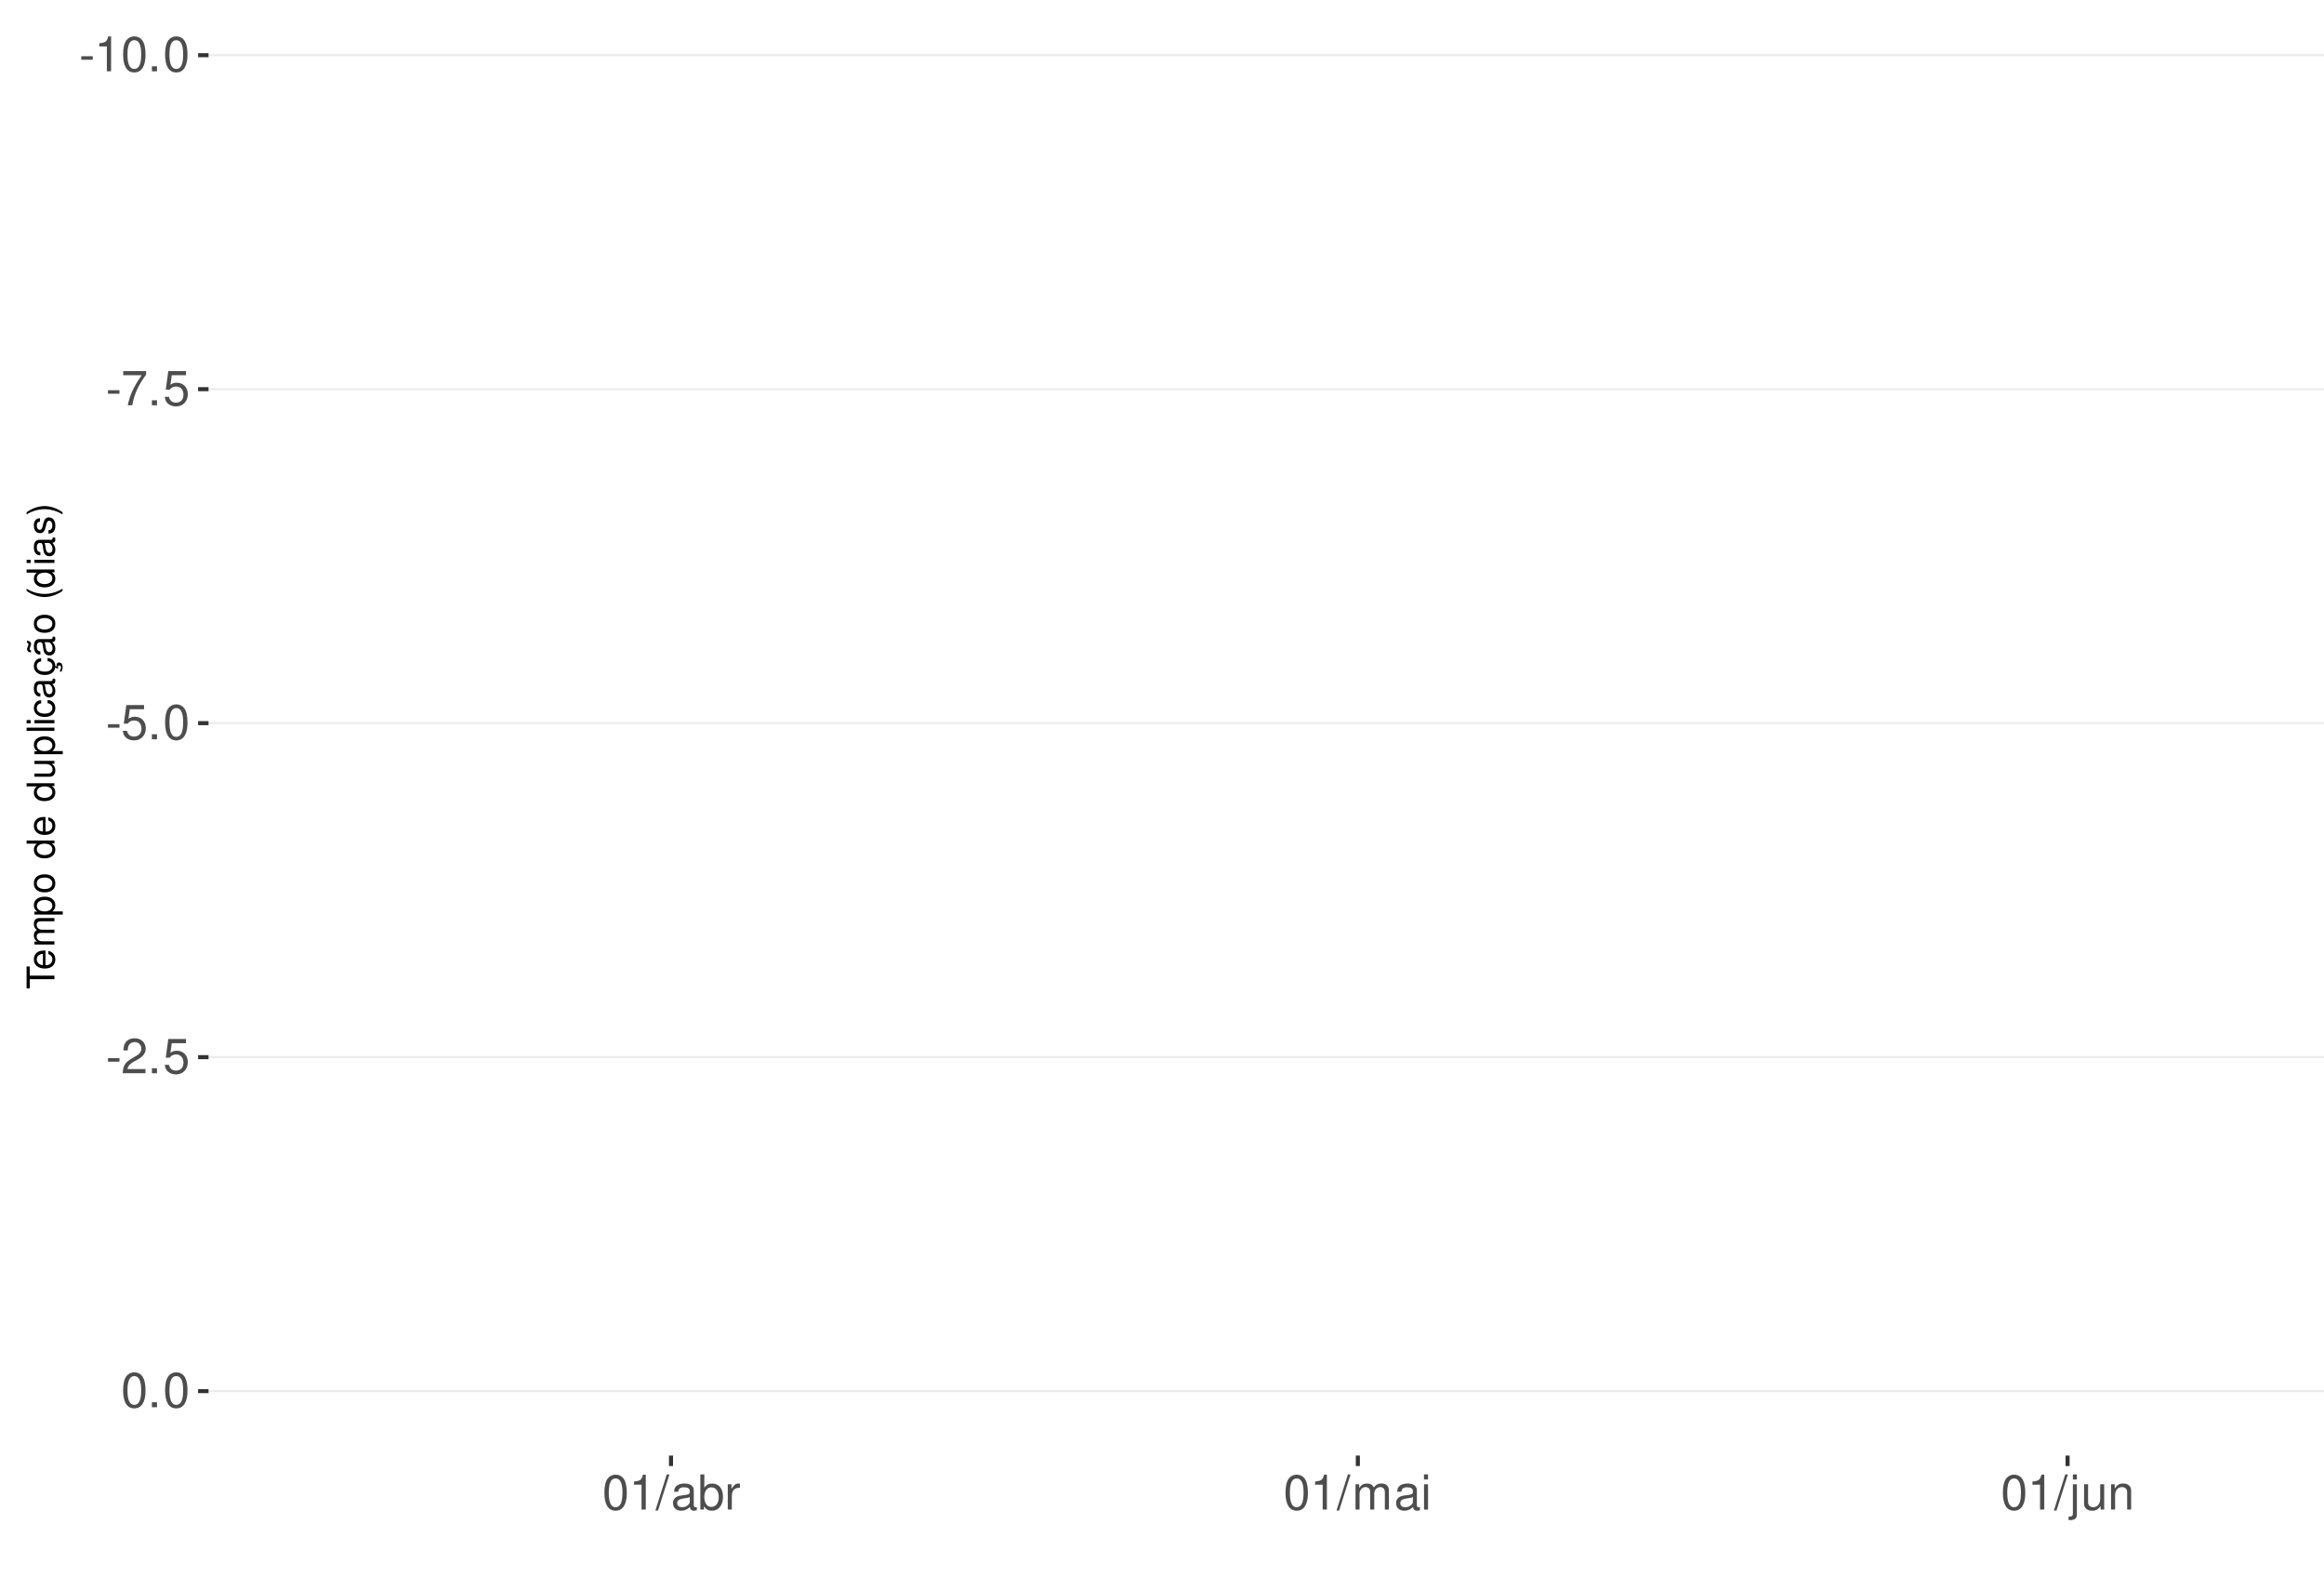
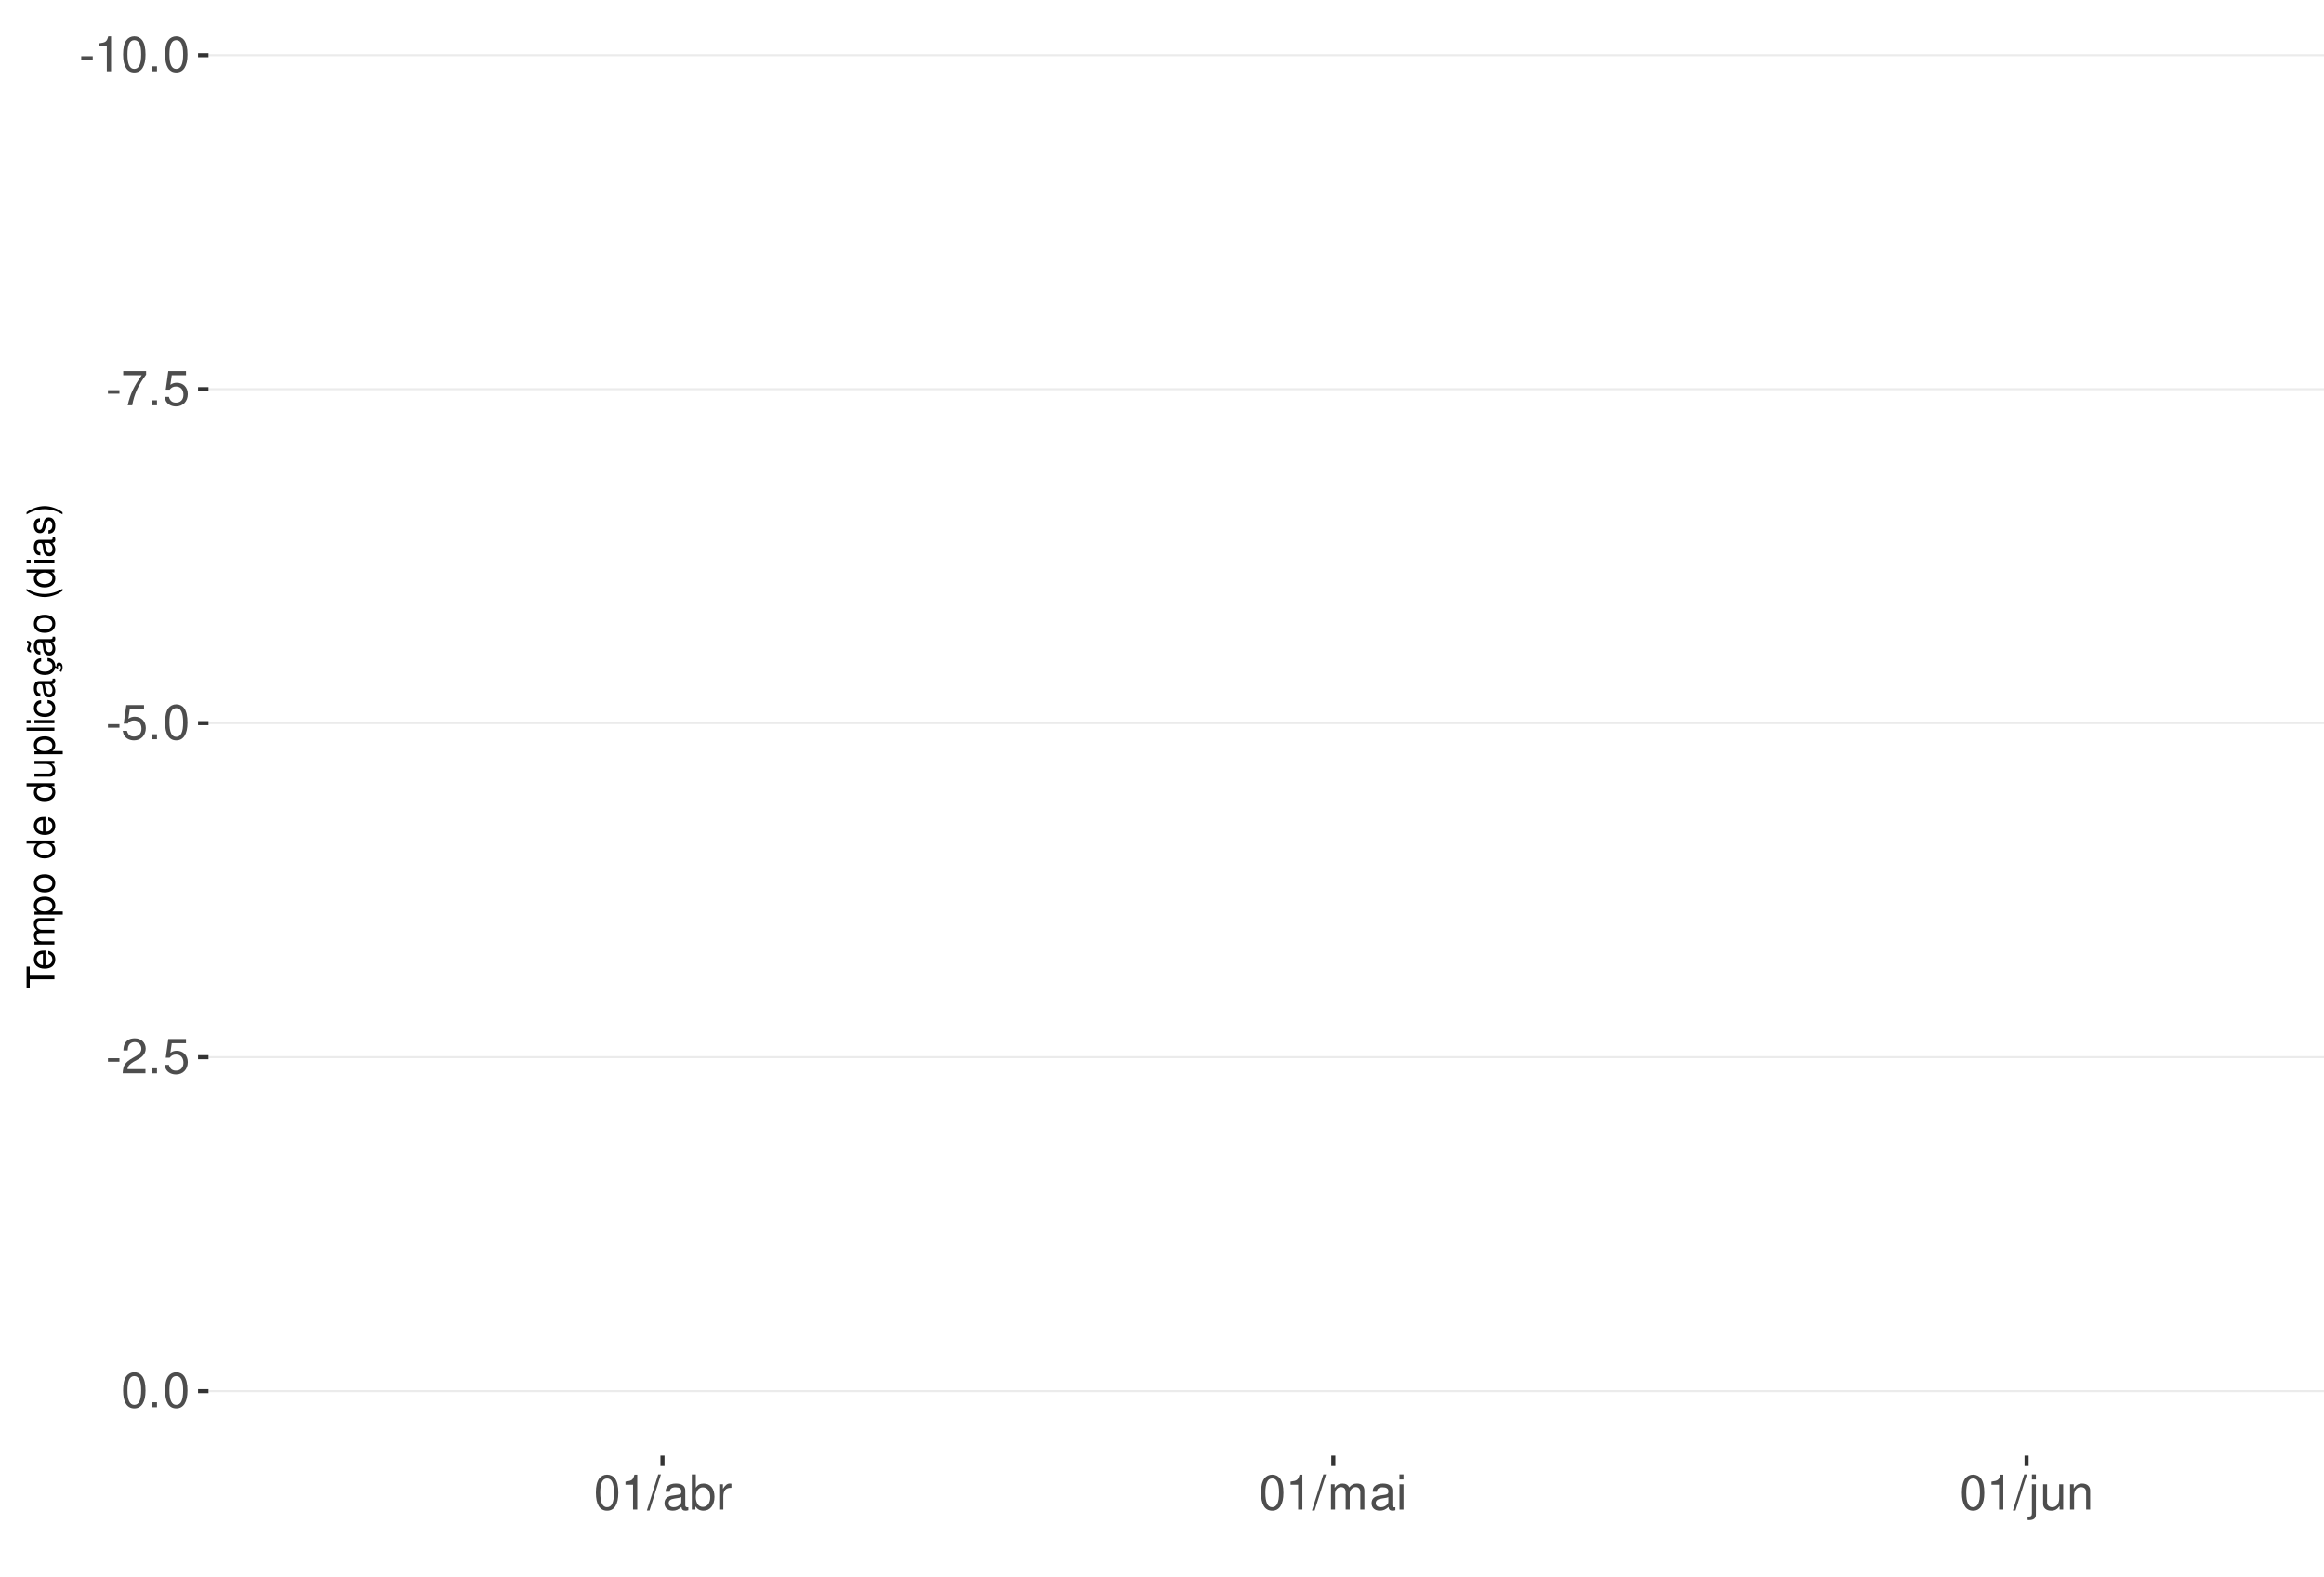
<svg xmlns="http://www.w3.org/2000/svg" xmlns:xlink="http://www.w3.org/1999/xlink" width="609pt" height="413pt" viewBox="0 0 609 413" version="1.1">
  <defs>
    <g>
      <symbol overflow="visible" id="glyph0-0">
        <path style="stroke:none;" d="" />
      </symbol>
      <symbol overflow="visible" id="glyph0-1">
        <path style="stroke:none;" d="M 3.594 -3.953 L 0.578 -3.953 L 0.578 -3.031 L 3.594 -3.031 Z M 3.594 -3.953 " />
      </symbol>
      <symbol overflow="visible" id="glyph0-2">
        <path style="stroke:none;" d="M 3.281 -6.516 L 3.281 0 L 4.391 0 L 4.391 -9.156 L 3.656 -9.156 C 3.266 -7.75 3.016 -7.562 1.297 -7.328 L 1.297 -6.516 Z M 3.281 -6.516 " />
      </symbol>
      <symbol overflow="visible" id="glyph0-3">
        <path style="stroke:none;" d="M 3.484 -9.156 C 2.641 -9.156 1.891 -8.766 1.422 -8.156 C 0.828 -7.344 0.547 -6.125 0.547 -4.422 C 0.547 -1.344 1.562 0.297 3.484 0.297 C 5.375 0.297 6.422 -1.344 6.422 -4.359 C 6.422 -6.125 6.141 -7.312 5.547 -8.156 C 5.078 -8.781 4.328 -9.156 3.484 -9.156 Z M 3.484 -8.156 C 4.688 -8.156 5.281 -6.938 5.281 -4.453 C 5.281 -1.844 4.703 -0.625 3.453 -0.625 C 2.281 -0.625 1.688 -1.891 1.688 -4.422 C 1.688 -6.938 2.281 -8.156 3.484 -8.156 Z M 3.484 -8.156 " />
      </symbol>
      <symbol overflow="visible" id="glyph0-4">
        <path style="stroke:none;" d="M 2.422 -1.312 L 1.094 -1.312 L 1.094 0 L 2.422 0 Z M 2.422 -1.312 " />
      </symbol>
      <symbol overflow="visible" id="glyph0-5">
        <path style="stroke:none;" d="M 6.578 -8.969 L 0.578 -8.969 L 0.578 -7.875 L 5.422 -7.875 C 3.297 -4.828 2.422 -2.953 1.75 0 L 2.938 0 C 3.438 -2.875 4.562 -5.344 6.578 -8.031 Z M 6.578 -8.969 " />
      </symbol>
      <symbol overflow="visible" id="glyph0-6">
        <path style="stroke:none;" d="M 6.031 -8.969 L 1.391 -8.969 L 0.719 -4.094 L 1.75 -4.094 C 2.266 -4.703 2.703 -4.922 3.406 -4.922 C 4.609 -4.922 5.359 -4.094 5.359 -2.766 C 5.359 -1.484 4.609 -0.703 3.391 -0.703 C 2.422 -0.703 1.828 -1.188 1.562 -2.203 L 0.438 -2.203 C 0.594 -1.469 0.719 -1.109 0.984 -0.781 C 1.5 -0.094 2.406 0.297 3.422 0.297 C 5.234 0.297 6.5 -1.031 6.5 -2.922 C 6.5 -4.703 5.312 -5.906 3.594 -5.906 C 2.969 -5.906 2.453 -5.75 1.938 -5.359 L 2.297 -7.875 L 6.031 -7.875 Z M 6.031 -8.969 " />
      </symbol>
      <symbol overflow="visible" id="glyph0-7">
        <path style="stroke:none;" d="M 6.406 -1.094 L 1.688 -1.094 C 1.797 -1.859 2.203 -2.344 3.297 -3.016 L 4.562 -3.719 C 5.828 -4.422 6.469 -5.359 6.469 -6.484 C 6.469 -7.234 6.156 -7.953 5.625 -8.438 C 5.094 -8.922 4.438 -9.156 3.594 -9.156 C 2.453 -9.156 1.609 -8.75 1.109 -7.953 C 0.797 -7.484 0.656 -6.906 0.625 -5.984 L 1.75 -5.984 C 1.781 -6.609 1.859 -6.969 2.016 -7.281 C 2.297 -7.828 2.891 -8.172 3.562 -8.172 C 4.562 -8.172 5.328 -7.438 5.328 -6.453 C 5.328 -5.719 4.906 -5.094 4.109 -4.625 L 2.953 -3.953 C 1.078 -2.875 0.531 -2.016 0.438 -0.016 L 6.406 -0.016 Z M 6.406 -1.094 " />
      </symbol>
      <symbol overflow="visible" id="glyph0-8">
        <path style="stroke:none;" d="M 2.891 -9.219 L -0.094 0.25 L 0.594 0.25 L 3.594 -9.219 Z M 2.891 -9.219 " />
      </symbol>
      <symbol overflow="visible" id="glyph0-9">
        <path style="stroke:none;" d="M 6.766 -0.625 C 6.656 -0.594 6.609 -0.594 6.547 -0.594 C 6.172 -0.594 5.969 -0.781 5.969 -1.109 L 5.969 -5.016 C 5.969 -6.188 5.109 -6.828 3.484 -6.828 C 2.5 -6.828 1.734 -6.547 1.281 -6.047 C 0.969 -5.703 0.844 -5.328 0.828 -4.672 L 1.891 -4.672 C 1.969 -5.484 2.453 -5.844 3.438 -5.844 C 4.406 -5.844 4.922 -5.5 4.922 -4.859 L 4.922 -4.578 C 4.906 -4.125 4.688 -3.969 3.828 -3.844 C 2.328 -3.656 2.094 -3.609 1.703 -3.438 C 0.922 -3.109 0.531 -2.531 0.531 -1.672 C 0.531 -0.469 1.359 0.297 2.703 0.297 C 3.547 0.297 4.219 0 4.969 -0.688 C 5.031 0 5.359 0.297 6.047 0.297 C 6.281 0.297 6.422 0.266 6.766 0.172 Z M 4.922 -2.094 C 4.922 -1.734 4.828 -1.516 4.5 -1.234 C 4.078 -0.828 3.562 -0.625 2.938 -0.625 C 2.109 -0.625 1.625 -1.031 1.625 -1.703 C 1.625 -2.391 2.094 -2.75 3.234 -2.906 C 4.359 -3.062 4.562 -3.109 4.922 -3.281 Z M 4.922 -2.094 " />
      </symbol>
      <symbol overflow="visible" id="glyph0-10">
        <path style="stroke:none;" d="M 0.688 -9.219 L 0.688 0 L 1.625 0 L 1.625 -0.844 C 2.141 -0.078 2.812 0.297 3.734 0.297 C 5.484 0.297 6.625 -1.141 6.625 -3.344 C 6.625 -5.5 5.547 -6.828 3.781 -6.828 C 2.875 -6.828 2.234 -6.484 1.734 -5.734 L 1.734 -9.219 Z M 3.578 -5.828 C 4.766 -5.828 5.516 -4.812 5.516 -3.234 C 5.516 -1.719 4.734 -0.703 3.578 -0.703 C 2.453 -0.703 1.734 -1.703 1.734 -3.266 C 1.734 -4.828 2.453 -5.828 3.578 -5.828 Z M 3.578 -5.828 " />
      </symbol>
      <symbol overflow="visible" id="glyph0-11">
        <path style="stroke:none;" d="M 0.875 -6.625 L 0.875 0 L 1.938 0 L 1.938 -3.438 C 1.953 -5.031 2.609 -5.75 4.062 -5.703 L 4.062 -6.781 C 3.891 -6.812 3.781 -6.828 3.656 -6.828 C 2.969 -6.828 2.453 -6.422 1.844 -5.422 L 1.844 -6.625 Z M 0.875 -6.625 " />
      </symbol>
      <symbol overflow="visible" id="glyph0-12">
        <path style="stroke:none;" d="M 0.891 -6.625 L 0.891 0 L 1.953 0 L 1.953 -4.156 C 1.953 -5.125 2.641 -5.891 3.5 -5.891 C 4.297 -5.891 4.734 -5.422 4.734 -4.562 L 4.734 0 L 5.797 0 L 5.797 -4.156 C 5.797 -5.125 6.5 -5.891 7.359 -5.891 C 8.125 -5.891 8.578 -5.406 8.578 -4.562 L 8.578 0 L 9.641 0 L 9.641 -4.969 C 9.641 -6.156 8.953 -6.828 7.719 -6.828 C 6.828 -6.828 6.297 -6.562 5.688 -5.812 C 5.297 -6.516 4.766 -6.828 3.891 -6.828 C 3.016 -6.828 2.422 -6.5 1.859 -5.688 L 1.859 -6.625 Z M 0.891 -6.625 " />
      </symbol>
      <symbol overflow="visible" id="glyph0-13">
        <path style="stroke:none;" d="M 1.891 -6.625 L 0.844 -6.625 L 0.844 0 L 1.891 0 Z M 1.891 -9.219 L 0.828 -9.219 L 0.828 -7.891 L 1.891 -7.891 Z M 1.891 -9.219 " />
      </symbol>
      <symbol overflow="visible" id="glyph0-14">
        <path style="stroke:none;" d="M 0.891 -6.625 L 0.891 0.969 C 0.891 1.625 0.688 1.828 0.031 1.828 C -0.047 1.828 -0.094 1.828 -0.234 1.828 L -0.234 2.719 C -0.094 2.75 -0.031 2.766 0.125 2.766 C 1.312 2.766 1.938 2.297 1.938 1.375 L 1.938 -6.625 Z M 1.938 -9.219 L 0.891 -9.219 L 0.891 -7.891 L 1.938 -7.891 Z M 1.938 -9.219 " />
      </symbol>
      <symbol overflow="visible" id="glyph0-15">
        <path style="stroke:none;" d="M 6.094 0 L 6.094 -6.625 L 5.047 -6.625 L 5.047 -2.875 C 5.047 -1.516 4.344 -0.625 3.234 -0.625 C 2.406 -0.625 1.875 -1.141 1.875 -1.938 L 1.875 -6.625 L 0.828 -6.625 L 0.828 -1.516 C 0.828 -0.422 1.641 0.297 2.938 0.297 C 3.906 0.297 4.531 -0.047 5.156 -0.922 L 5.156 0 Z M 6.094 0 " />
      </symbol>
      <symbol overflow="visible" id="glyph0-16">
        <path style="stroke:none;" d="M 0.891 -6.625 L 0.891 0 L 1.953 0 L 1.953 -3.656 C 1.953 -5.016 2.656 -5.891 3.75 -5.891 C 4.578 -5.891 5.109 -5.391 5.109 -4.594 L 5.109 0 L 6.156 0 L 6.156 -5.016 C 6.156 -6.109 5.344 -6.828 4.062 -6.828 C 3.078 -6.828 2.438 -6.438 1.859 -5.516 L 1.859 -6.625 Z M 0.891 -6.625 " />
      </symbol>
      <symbol overflow="visible" id="glyph1-0">
        <path style="stroke:none;" d="" />
      </symbol>
      <symbol overflow="visible" id="glyph1-1">
        <path style="stroke:none;" d="M -6.469 -3.547 L -6.469 -5.938 L -7.297 -5.938 L -7.297 -0.203 L -6.469 -0.203 L -6.469 -2.609 L 0 -2.609 L 0 -3.547 Z M -6.469 -3.547 " />
      </symbol>
      <symbol overflow="visible" id="glyph1-2">
        <path style="stroke:none;" d="M -2.344 -5.125 C -3.141 -5.125 -3.625 -5.062 -4.016 -4.922 C -4.875 -4.578 -5.391 -3.781 -5.391 -2.797 C -5.391 -1.344 -4.281 -0.406 -2.547 -0.406 C -0.812 -0.406 0.234 -1.297 0.234 -2.781 C 0.234 -3.984 -0.453 -4.812 -1.594 -5.016 L -1.594 -4.188 C -0.906 -3.953 -0.547 -3.484 -0.547 -2.812 C -0.547 -2.281 -0.781 -1.828 -1.219 -1.547 C -1.516 -1.344 -1.812 -1.281 -2.344 -1.266 Z M -3.016 -1.297 C -3.984 -1.359 -4.625 -1.953 -4.625 -2.797 C -4.625 -3.641 -3.953 -4.234 -3.016 -4.234 Z M -3.016 -1.297 " />
      </symbol>
      <symbol overflow="visible" id="glyph1-3">
        <path style="stroke:none;" d="M -5.234 -0.703 L 0 -0.703 L 0 -1.547 L -3.297 -1.547 C -4.047 -1.547 -4.656 -2.094 -4.656 -2.766 C -4.656 -3.391 -4.281 -3.734 -3.609 -3.734 L 0 -3.734 L 0 -4.578 L -3.297 -4.578 C -4.047 -4.578 -4.656 -5.125 -4.656 -5.812 C -4.656 -6.422 -4.266 -6.781 -3.609 -6.781 L 0 -6.781 L 0 -7.625 L -3.938 -7.625 C -4.875 -7.625 -5.391 -7.078 -5.391 -6.094 C -5.391 -5.406 -5.188 -4.984 -4.594 -4.484 C -5.156 -4.188 -5.391 -3.766 -5.391 -3.078 C -5.391 -2.375 -5.125 -1.906 -4.5 -1.469 L -5.234 -1.469 Z M -5.234 -0.703 " />
      </symbol>
      <symbol overflow="visible" id="glyph1-4">
        <path style="stroke:none;" d="M 2.188 -0.547 L 2.188 -1.375 L -0.547 -1.375 C -0.016 -1.812 0.234 -2.312 0.234 -2.984 C 0.234 -4.344 -0.859 -5.234 -2.531 -5.234 C -4.297 -5.234 -5.391 -4.375 -5.391 -2.984 C -5.391 -2.266 -5.062 -1.703 -4.453 -1.312 L -5.234 -1.312 L -5.234 -0.547 Z M -4.609 -2.844 C -4.609 -3.766 -3.797 -4.359 -2.547 -4.359 C -1.359 -4.359 -0.547 -3.75 -0.547 -2.844 C -0.547 -1.953 -1.344 -1.375 -2.578 -1.375 C -3.812 -1.375 -4.609 -1.953 -4.609 -2.844 Z M -4.609 -2.844 " />
      </symbol>
      <symbol overflow="visible" id="glyph1-5">
        <path style="stroke:none;" d="M -5.391 -2.719 C -5.391 -1.234 -4.344 -0.359 -2.578 -0.359 C -0.812 -0.359 0.234 -1.234 0.234 -2.734 C 0.234 -4.203 -0.812 -5.094 -2.547 -5.094 C -4.359 -5.094 -5.391 -4.234 -5.391 -2.719 Z M -4.625 -2.734 C -4.625 -3.672 -3.844 -4.234 -2.547 -4.234 C -1.312 -4.234 -0.547 -3.656 -0.547 -2.734 C -0.547 -1.797 -1.312 -1.234 -2.578 -1.234 C -3.844 -1.234 -4.625 -1.797 -4.625 -2.734 Z M -4.625 -2.734 " />
      </symbol>
      <symbol overflow="visible" id="glyph1-6">
        <path style="stroke:none;" d="" />
      </symbol>
      <symbol overflow="visible" id="glyph1-7">
        <path style="stroke:none;" d="M -7.297 -4.953 L -7.297 -4.125 L -4.578 -4.125 C -5.109 -3.766 -5.391 -3.203 -5.391 -2.516 C -5.391 -1.156 -4.297 -0.266 -2.625 -0.266 C -0.859 -0.266 0.234 -1.125 0.234 -2.547 C 0.234 -3.266 -0.047 -3.766 -0.688 -4.203 L 0 -4.203 L 0 -4.953 Z M -4.609 -2.656 C -4.609 -3.547 -3.812 -4.125 -2.562 -4.125 C -1.344 -4.125 -0.547 -3.547 -0.547 -2.656 C -0.547 -1.734 -1.359 -1.125 -2.578 -1.125 C -3.797 -1.125 -4.609 -1.734 -4.609 -2.656 Z M -4.609 -2.656 " />
      </symbol>
      <symbol overflow="visible" id="glyph1-8">
        <path style="stroke:none;" d="M 0 -4.812 L -5.234 -4.812 L -5.234 -3.984 L -2.266 -3.984 C -1.203 -3.984 -0.5 -3.438 -0.5 -2.562 C -0.5 -1.906 -0.906 -1.484 -1.531 -1.484 L -5.234 -1.484 L -5.234 -0.656 L -1.203 -0.656 C -0.328 -0.656 0.234 -1.297 0.234 -2.312 C 0.234 -3.094 -0.047 -3.578 -0.734 -4.062 L 0 -4.062 Z M 0 -4.812 " />
      </symbol>
      <symbol overflow="visible" id="glyph1-9">
        <path style="stroke:none;" d="M -7.297 -1.516 L -7.297 -0.688 L 0 -0.688 L 0 -1.516 Z M -7.297 -1.516 " />
      </symbol>
      <symbol overflow="visible" id="glyph1-10">
        <path style="stroke:none;" d="M -5.234 -1.5 L -5.234 -0.672 L 0 -0.672 L 0 -1.5 Z M -7.297 -1.5 L -7.297 -0.656 L -6.234 -0.656 L -6.234 -1.5 Z M -7.297 -1.5 " />
      </symbol>
      <symbol overflow="visible" id="glyph1-11">
        <path style="stroke:none;" d="M -3.484 -4.703 C -3.984 -4.672 -4.312 -4.562 -4.609 -4.359 C -5.094 -4 -5.391 -3.375 -5.391 -2.641 C -5.391 -1.219 -4.266 -0.312 -2.531 -0.312 C -0.844 -0.312 0.234 -1.203 0.234 -2.625 C 0.234 -3.875 -0.516 -4.672 -1.797 -4.766 L -1.797 -3.938 C -0.953 -3.797 -0.547 -3.359 -0.547 -2.656 C -0.547 -1.734 -1.297 -1.188 -2.531 -1.188 C -3.844 -1.188 -4.625 -1.719 -4.625 -2.625 C -4.625 -3.328 -4.203 -3.766 -3.484 -3.875 Z M -3.484 -4.703 " />
      </symbol>
      <symbol overflow="visible" id="glyph1-12">
        <path style="stroke:none;" d="M -0.484 -5.344 C -0.469 -5.266 -0.469 -5.219 -0.469 -5.172 C -0.469 -4.875 -0.625 -4.719 -0.875 -4.719 L -3.953 -4.719 C -4.891 -4.719 -5.391 -4.047 -5.391 -2.75 C -5.391 -1.984 -5.172 -1.375 -4.781 -1.016 C -4.516 -0.766 -4.203 -0.672 -3.688 -0.656 L -3.688 -1.484 C -4.328 -1.562 -4.625 -1.938 -4.625 -2.719 C -4.625 -3.484 -4.344 -3.891 -3.844 -3.891 L -3.625 -3.891 C -3.266 -3.875 -3.125 -3.703 -3.047 -3.016 C -2.891 -1.844 -2.844 -1.656 -2.719 -1.344 C -2.453 -0.734 -2 -0.422 -1.312 -0.422 C -0.375 -0.422 0.234 -1.078 0.234 -2.141 C 0.234 -2.797 0 -3.328 -0.547 -3.922 C 0 -3.984 0.234 -4.234 0.234 -4.781 C 0.234 -4.953 0.203 -5.062 0.141 -5.344 Z M -1.656 -3.891 C -1.375 -3.891 -1.203 -3.812 -0.969 -3.562 C -0.656 -3.219 -0.5 -2.812 -0.5 -2.312 C -0.5 -1.672 -0.812 -1.297 -1.344 -1.297 C -1.891 -1.297 -2.172 -1.656 -2.297 -2.547 C -2.422 -3.438 -2.453 -3.609 -2.594 -3.891 Z M -1.656 -3.891 " />
      </symbol>
      <symbol overflow="visible" id="glyph1-13">
        <path style="stroke:none;" d="M 0.234 -2.641 C 0.234 -3.875 -0.547 -4.703 -1.797 -4.766 L -1.797 -3.938 C -0.953 -3.797 -0.531 -3.359 -0.531 -2.656 C -0.531 -1.734 -1.281 -1.188 -2.516 -1.188 C -3.844 -1.188 -4.625 -1.719 -4.625 -2.625 C -4.625 -3.328 -4.203 -3.766 -3.484 -3.875 L -3.484 -4.703 C -3.984 -4.672 -4.312 -4.562 -4.609 -4.359 C -5.094 -4 -5.391 -3.375 -5.391 -2.641 C -5.391 -1.219 -4.266 -0.312 -2.531 -0.312 C -1.469 -0.312 -0.625 -0.672 -0.156 -1.312 C 0.047 -1.594 0.125 -1.812 0.203 -2.25 L 0.922 -1.938 L 0.984 -2.062 C 0.938 -2.188 0.906 -2.25 0.906 -2.375 C 0.906 -2.656 1.047 -2.828 1.281 -2.828 C 1.547 -2.828 1.734 -2.594 1.734 -2.297 C 1.734 -2.031 1.672 -1.844 1.438 -1.406 L 1.406 -1.312 L 1.812 -1.094 C 2.078 -1.75 2.141 -1.953 2.141 -2.344 C 2.141 -3.109 1.781 -3.578 1.203 -3.578 C 0.781 -3.578 0.547 -3.297 0.547 -2.797 C 0.547 -2.703 0.547 -2.641 0.562 -2.516 Z M 0.234 -2.641 " />
      </symbol>
      <symbol overflow="visible" id="glyph1-14">
        <path style="stroke:none;" d="M -0.484 -5.344 C -0.469 -5.266 -0.469 -5.219 -0.469 -5.172 C -0.469 -4.875 -0.625 -4.719 -0.875 -4.719 L -3.953 -4.719 C -4.891 -4.719 -5.391 -4.047 -5.391 -2.75 C -5.391 -1.984 -5.172 -1.375 -4.781 -1.016 C -4.516 -0.766 -4.203 -0.672 -3.688 -0.656 L -3.688 -1.484 C -4.328 -1.562 -4.625 -1.938 -4.625 -2.719 C -4.625 -3.484 -4.344 -3.891 -3.844 -3.891 L -3.625 -3.891 C -3.266 -3.875 -3.125 -3.703 -3.047 -3.016 C -2.891 -1.844 -2.844 -1.656 -2.719 -1.344 C -2.453 -0.734 -2 -0.422 -1.312 -0.422 C -0.375 -0.422 0.234 -1.078 0.234 -2.141 C 0.234 -2.797 0 -3.328 -0.547 -3.922 C 0 -3.984 0.234 -4.234 0.234 -4.781 C 0.234 -4.953 0.203 -5.062 0.141 -5.344 Z M -1.656 -3.891 C -1.375 -3.891 -1.203 -3.812 -0.969 -3.562 C -0.656 -3.219 -0.5 -2.812 -0.5 -2.312 C -0.5 -1.672 -0.812 -1.297 -1.344 -1.297 C -1.891 -1.297 -2.172 -1.656 -2.297 -2.547 C -2.422 -3.438 -2.453 -3.609 -2.594 -3.891 Z M -7.172 -3.75 C -6.922 -3.672 -6.812 -3.547 -6.812 -3.375 C -6.812 -3.25 -6.875 -2.984 -6.984 -2.734 C -7.156 -2.312 -7.172 -2.25 -7.172 -2.047 C -7.172 -1.594 -6.797 -1.297 -6.141 -1.188 L -6.141 -1.766 C -6.375 -1.812 -6.5 -1.938 -6.5 -2.094 C -6.5 -2.203 -6.469 -2.344 -6.375 -2.578 C -6.156 -3.156 -6.125 -3.234 -6.125 -3.438 C -6.125 -3.922 -6.484 -4.219 -7.172 -4.312 Z M -7.172 -3.75 " />
      </symbol>
      <symbol overflow="visible" id="glyph1-15">
        <path style="stroke:none;" d="M -7.297 -2.359 C -5.984 -1.359 -4.156 -0.734 -2.594 -0.734 C -1.016 -0.734 0.812 -1.359 2.125 -2.359 L 2.125 -2.906 C 0.688 -2.031 -0.984 -1.547 -2.594 -1.547 C -4.188 -1.547 -5.875 -2.031 -7.297 -2.906 Z M -7.297 -2.359 " />
      </symbol>
      <symbol overflow="visible" id="glyph1-16">
        <path style="stroke:none;" d="M -3.781 -4.375 C -4.812 -4.375 -5.391 -3.688 -5.391 -2.484 C -5.391 -1.266 -4.766 -0.469 -3.797 -0.469 C -2.969 -0.469 -2.578 -0.891 -2.281 -2.125 L -2.094 -2.906 C -1.953 -3.484 -1.734 -3.719 -1.375 -3.719 C -0.875 -3.719 -0.547 -3.234 -0.547 -2.5 C -0.547 -2.047 -0.672 -1.672 -0.891 -1.453 C -1.047 -1.328 -1.188 -1.266 -1.562 -1.219 L -1.562 -0.344 C -0.344 -0.375 0.234 -1.062 0.234 -2.438 C 0.234 -3.75 -0.422 -4.594 -1.438 -4.594 C -2.203 -4.594 -2.641 -4.156 -2.891 -3.109 L -3.078 -2.312 C -3.234 -1.625 -3.453 -1.344 -3.828 -1.344 C -4.312 -1.344 -4.625 -1.766 -4.625 -2.453 C -4.625 -3.125 -4.328 -3.484 -3.781 -3.5 Z M -3.781 -4.375 " />
      </symbol>
      <symbol overflow="visible" id="glyph1-17">
        <path style="stroke:none;" d="M 2.125 -0.938 C 0.812 -1.938 -1.016 -2.562 -2.578 -2.562 C -4.156 -2.562 -5.984 -1.938 -7.297 -0.938 L -7.297 -0.375 C -5.859 -1.266 -4.188 -1.75 -2.578 -1.75 C -0.984 -1.75 0.703 -1.266 2.125 -0.375 Z M 2.125 -0.938 " />
      </symbol>
    </g>
    <clipPath id="clip1">
      <path d="M 54.645 9.961 L 609 9.961 L 609 381.328 L 54.645 381.328 Z M 54.645 9.961 " />
    </clipPath>
    <clipPath id="clip2">
      <path d="M 54.645 14 L 609 14 L 609 15 L 54.645 15 Z M 54.645 14 " />
    </clipPath>
    <clipPath id="clip3">
      <path d="M 54.645 101 L 609 101 L 609 103 L 54.645 103 Z M 54.645 101 " />
    </clipPath>
    <clipPath id="clip4">
      <path d="M 54.645 189 L 609 189 L 609 190 L 54.645 190 Z M 54.645 189 " />
    </clipPath>
    <clipPath id="clip5">
      <path d="M 54.645 276 L 609 276 L 609 278 L 54.645 278 Z M 54.645 276 " />
    </clipPath>
    <clipPath id="clip6">
      <path d="M 54.645 364 L 609 364 L 609 365 L 54.645 365 Z M 54.645 364 " />
    </clipPath>
  </defs>
  <g id="surface193">
    <rect x="0" y="0" width="609" height="413" style="fill:rgb(100%,100%,100%);fill-opacity:1;stroke:none;" />
    <rect x="0" y="0" width="609" height="413" style="fill:rgb(100%,100%,100%);fill-opacity:1;stroke:none;" />
    <path style="fill:none;stroke-width:1.067;stroke-linecap:round;stroke-linejoin:round;stroke:rgb(100%,100%,100%);stroke-opacity:1;stroke-miterlimit:10;" d="M 0 413 L 609 413 L 609 0 L 0 0 Z M 0 413 " />
    <g clip-path="url(#clip1)" clip-rule="nonzero">
      <path style=" stroke:none;fill-rule:nonzero;fill:rgb(100%,100%,100%);fill-opacity:1;" d="M 54.645 381.328 L 609 381.328 L 609 9.961 L 54.645 9.961 Z M 54.645 381.328 " />
    </g>
    <g clip-path="url(#clip2)" clip-rule="nonzero">
      <path style="fill:none;stroke-width:0.533;stroke-linecap:butt;stroke-linejoin:round;stroke:rgb(92.157%,92.157%,92.157%);stroke-opacity:1;stroke-miterlimit:10;" d="M 54.645 14.461 L 609 14.461 " />
    </g>
    <g clip-path="url(#clip3)" clip-rule="nonzero">
      <path style="fill:none;stroke-width:0.533;stroke-linecap:butt;stroke-linejoin:round;stroke:rgb(92.157%,92.157%,92.157%);stroke-opacity:1;stroke-miterlimit:10;" d="M 54.645 101.957 L 609 101.957 " />
    </g>
    <g clip-path="url(#clip4)" clip-rule="nonzero">
      <path style="fill:none;stroke-width:0.533;stroke-linecap:butt;stroke-linejoin:round;stroke:rgb(92.157%,92.157%,92.157%);stroke-opacity:1;stroke-miterlimit:10;" d="M 54.645 189.453 L 609 189.453 " />
    </g>
    <g clip-path="url(#clip5)" clip-rule="nonzero">
      <path style="fill:none;stroke-width:0.533;stroke-linecap:butt;stroke-linejoin:round;stroke:rgb(92.157%,92.157%,92.157%);stroke-opacity:1;stroke-miterlimit:10;" d="M 54.645 276.953 L 609 276.953 " />
    </g>
    <g clip-path="url(#clip6)" clip-rule="nonzero">
      <path style="fill:none;stroke-width:0.533;stroke-linecap:butt;stroke-linejoin:round;stroke:rgb(92.157%,92.157%,92.157%);stroke-opacity:1;stroke-miterlimit:10;" d="M 54.645 364.449 L 609 364.449 " />
    </g>
    <g style="fill:rgb(30.196%,30.196%,30.196%);fill-opacity:1;">
      <use xlink:href="#glyph0-1" x="20.715" y="18.683" />
      <use xlink:href="#glyph0-2" x="24.715" y="18.683" />
      <use xlink:href="#glyph0-3" x="31.715" y="18.683" />
      <use xlink:href="#glyph0-4" x="38.715" y="18.683" />
      <use xlink:href="#glyph0-3" x="42.715" y="18.683" />
    </g>
    <g style="fill:rgb(30.196%,30.196%,30.196%);fill-opacity:1;">
      <use xlink:href="#glyph0-1" x="27.715" y="106.179" />
      <use xlink:href="#glyph0-5" x="31.715" y="106.179" />
      <use xlink:href="#glyph0-4" x="38.715" y="106.179" />
      <use xlink:href="#glyph0-6" x="42.715" y="106.179" />
    </g>
    <g style="fill:rgb(30.196%,30.196%,30.196%);fill-opacity:1;">
      <use xlink:href="#glyph0-1" x="27.715" y="193.675" />
      <use xlink:href="#glyph0-6" x="31.715" y="193.675" />
      <use xlink:href="#glyph0-4" x="38.715" y="193.675" />
      <use xlink:href="#glyph0-3" x="42.715" y="193.675" />
    </g>
    <g style="fill:rgb(30.196%,30.196%,30.196%);fill-opacity:1;">
      <use xlink:href="#glyph0-1" x="27.715" y="281.175" />
      <use xlink:href="#glyph0-7" x="31.715" y="281.175" />
      <use xlink:href="#glyph0-4" x="38.715" y="281.175" />
      <use xlink:href="#glyph0-6" x="42.715" y="281.175" />
    </g>
    <g style="fill:rgb(30.196%,30.196%,30.196%);fill-opacity:1;">
      <use xlink:href="#glyph0-3" x="31.715" y="368.671" />
      <use xlink:href="#glyph0-4" x="38.715" y="368.671" />
      <use xlink:href="#glyph0-3" x="42.715" y="368.671" />
    </g>
    <path style="fill:none;stroke-width:1.067;stroke-linecap:butt;stroke-linejoin:round;stroke:rgb(20%,20%,20%);stroke-opacity:1;stroke-miterlimit:10;" d="M 51.906 14.461 L 54.645 14.461 " />
    <path style="fill:none;stroke-width:1.067;stroke-linecap:butt;stroke-linejoin:round;stroke:rgb(20%,20%,20%);stroke-opacity:1;stroke-miterlimit:10;" d="M 51.906 101.957 L 54.645 101.957 " />
    <path style="fill:none;stroke-width:1.067;stroke-linecap:butt;stroke-linejoin:round;stroke:rgb(20%,20%,20%);stroke-opacity:1;stroke-miterlimit:10;" d="M 51.906 189.453 L 54.645 189.453 " />
    <path style="fill:none;stroke-width:1.067;stroke-linecap:butt;stroke-linejoin:round;stroke:rgb(20%,20%,20%);stroke-opacity:1;stroke-miterlimit:10;" d="M 51.906 276.953 L 54.645 276.953 " />
    <path style="fill:none;stroke-width:1.067;stroke-linecap:butt;stroke-linejoin:round;stroke:rgb(20%,20%,20%);stroke-opacity:1;stroke-miterlimit:10;" d="M 51.906 364.449 L 54.645 364.449 " />
-     <path style="fill:none;stroke-width:1.067;stroke-linecap:butt;stroke-linejoin:round;stroke:rgb(20%,20%,20%);stroke-opacity:1;stroke-miterlimit:10;" d="M 175.836 384.07 L 175.836 381.328 " />
-     <path style="fill:none;stroke-width:1.067;stroke-linecap:butt;stroke-linejoin:round;stroke:rgb(20%,20%,20%);stroke-opacity:1;stroke-miterlimit:10;" d="M 355.82 384.07 L 355.82 381.328 " />
-     <path style="fill:none;stroke-width:1.067;stroke-linecap:butt;stroke-linejoin:round;stroke:rgb(20%,20%,20%);stroke-opacity:1;stroke-miterlimit:10;" d="M 541.805 384.07 L 541.805 381.328 " />
-     <g style="fill:rgb(30.196%,30.196%,30.196%);fill-opacity:1;">
-       <use xlink:href="#glyph0-3" x="157.836" y="395.483" />
-       <use xlink:href="#glyph0-2" x="164.836" y="395.483" />
-       <use xlink:href="#glyph0-8" x="171.836" y="395.483" />
-       <use xlink:href="#glyph0-9" x="175.836" y="395.483" />
-       <use xlink:href="#glyph0-10" x="182.836" y="395.483" />
-       <use xlink:href="#glyph0-11" x="189.836" y="395.483" />
-     </g>
-     <g style="fill:rgb(30.196%,30.196%,30.196%);fill-opacity:1;">
-       <use xlink:href="#glyph0-3" x="336.32" y="395.483" />
-       <use xlink:href="#glyph0-2" x="343.32" y="395.483" />
-       <use xlink:href="#glyph0-8" x="350.32" y="395.483" />
-       <use xlink:href="#glyph0-12" x="354.32" y="395.483" />
-       <use xlink:href="#glyph0-9" x="365.32" y="395.483" />
-       <use xlink:href="#glyph0-13" x="372.32" y="395.483" />
-     </g>
-     <g style="fill:rgb(30.196%,30.196%,30.196%);fill-opacity:1;">
-       <use xlink:href="#glyph0-3" x="524.305" y="395.483" />
-       <use xlink:href="#glyph0-2" x="531.305" y="395.483" />
-       <use xlink:href="#glyph0-8" x="538.305" y="395.483" />
-       <use xlink:href="#glyph0-14" x="542.305" y="395.483" />
-       <use xlink:href="#glyph0-15" x="545.305" y="395.483" />
-       <use xlink:href="#glyph0-16" x="552.305" y="395.483" />
+     <path style="fill:none;stroke-width:1.067;stroke-linecap:butt;stroke-linejoin:round;stroke:rgb(20%,20%,20%);stroke-opacity:1;stroke-miterlimit:10;" d="M 173.602 384.07 L 173.602 381.328 " />
+     <path style="fill:none;stroke-width:1.067;stroke-linecap:butt;stroke-linejoin:round;stroke:rgb(20%,20%,20%);stroke-opacity:1;stroke-miterlimit:10;" d="M 349.402 384.07 L 349.402 381.328 " />
+     <path style="fill:none;stroke-width:1.067;stroke-linecap:butt;stroke-linejoin:round;stroke:rgb(20%,20%,20%);stroke-opacity:1;stroke-miterlimit:10;" d="M 531.062 384.07 L 531.062 381.328 " />
+     <g style="fill:rgb(30.196%,30.196%,30.196%);fill-opacity:1;">
+       <use xlink:href="#glyph0-3" x="155.602" y="395.483" />
+       <use xlink:href="#glyph0-2" x="162.602" y="395.483" />
+       <use xlink:href="#glyph0-8" x="169.602" y="395.483" />
+       <use xlink:href="#glyph0-9" x="173.602" y="395.483" />
+       <use xlink:href="#glyph0-10" x="180.602" y="395.483" />
+       <use xlink:href="#glyph0-11" x="187.602" y="395.483" />
+     </g>
+     <g style="fill:rgb(30.196%,30.196%,30.196%);fill-opacity:1;">
+       <use xlink:href="#glyph0-3" x="329.902" y="395.483" />
+       <use xlink:href="#glyph0-2" x="336.902" y="395.483" />
+       <use xlink:href="#glyph0-8" x="343.902" y="395.483" />
+       <use xlink:href="#glyph0-12" x="347.902" y="395.483" />
+       <use xlink:href="#glyph0-9" x="358.902" y="395.483" />
+       <use xlink:href="#glyph0-13" x="365.902" y="395.483" />
+     </g>
+     <g style="fill:rgb(30.196%,30.196%,30.196%);fill-opacity:1;">
+       <use xlink:href="#glyph0-3" x="513.562" y="395.483" />
+       <use xlink:href="#glyph0-2" x="520.562" y="395.483" />
+       <use xlink:href="#glyph0-8" x="527.562" y="395.483" />
+       <use xlink:href="#glyph0-14" x="531.562" y="395.483" />
+       <use xlink:href="#glyph0-15" x="534.562" y="395.483" />
+       <use xlink:href="#glyph0-16" x="541.562" y="395.483" />
    </g>
    <g style="fill:rgb(0%,0%,0%);fill-opacity:1;">
      <use xlink:href="#glyph1-1" x="14.263" y="259.145" />
      <use xlink:href="#glyph1-2" x="14.263" y="254.145" />
      <use xlink:href="#glyph1-3" x="14.263" y="248.145" />
      <use xlink:href="#glyph1-4" x="14.263" y="240.145" />
      <use xlink:href="#glyph1-5" x="14.263" y="234.145" />
      <use xlink:href="#glyph1-6" x="14.263" y="228.145" />
      <use xlink:href="#glyph1-7" x="14.263" y="225.145" />
      <use xlink:href="#glyph1-2" x="14.263" y="219.145" />
      <use xlink:href="#glyph1-6" x="14.263" y="213.145" />
      <use xlink:href="#glyph1-7" x="14.263" y="210.145" />
      <use xlink:href="#glyph1-8" x="14.263" y="204.145" />
      <use xlink:href="#glyph1-4" x="14.263" y="198.145" />
      <use xlink:href="#glyph1-9" x="14.263" y="192.145" />
      <use xlink:href="#glyph1-10" x="14.263" y="190.145" />
      <use xlink:href="#glyph1-11" x="14.263" y="188.145" />
      <use xlink:href="#glyph1-12" x="14.263" y="183.145" />
      <use xlink:href="#glyph1-13" x="14.263" y="177.145" />
      <use xlink:href="#glyph1-14" x="14.263" y="172.145" />
      <use xlink:href="#glyph1-5" x="14.263" y="166.145" />
      <use xlink:href="#glyph1-6" x="14.263" y="160.145" />
      <use xlink:href="#glyph1-15" x="14.263" y="157.145" />
      <use xlink:href="#glyph1-7" x="14.263" y="154.145" />
      <use xlink:href="#glyph1-10" x="14.263" y="148.145" />
      <use xlink:href="#glyph1-12" x="14.263" y="146.145" />
      <use xlink:href="#glyph1-16" x="14.263" y="140.145" />
      <use xlink:href="#glyph1-17" x="14.263" y="135.145" />
    </g>
  </g>
</svg>
